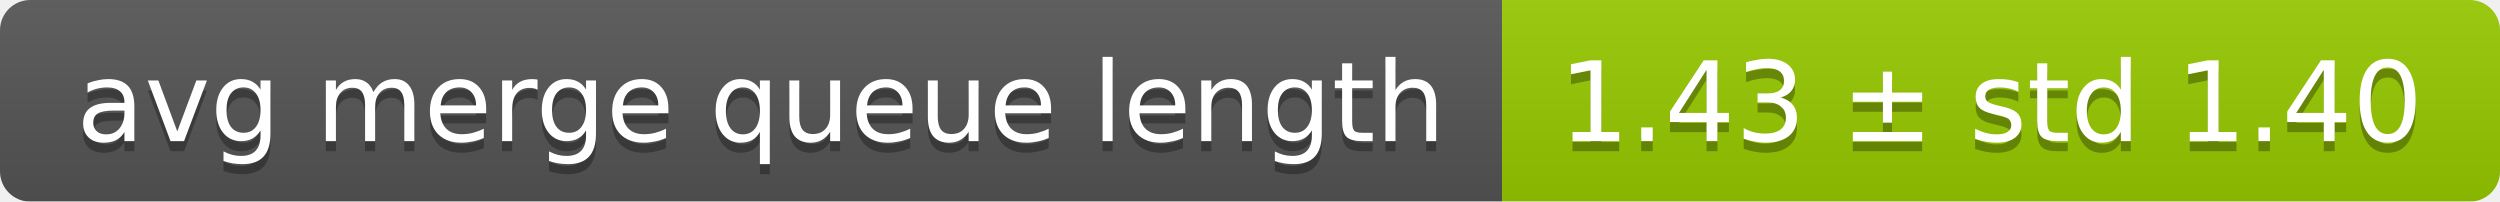
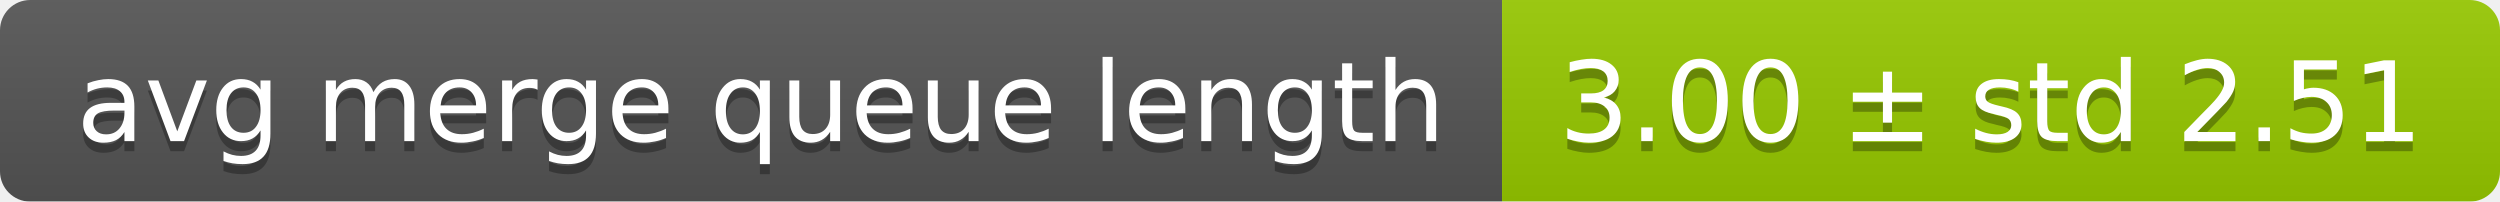
<svg xmlns="http://www.w3.org/2000/svg" width="248" height="20">
  <linearGradient id="smooth" x2="0" y2="100%">
    <stop offset="0" stop-color="#bbb" stop-opacity=".1" />
    <stop offset="1" stop-opacity=".1" />
  </linearGradient>
  <mask id="round">
    <rect width="248" height="20" rx="3" fill="#fff" />
  </mask>
  <g mask="url(#round)">
    <rect width="149" height="20" fill="#555" />
    <rect x="149" width="99" height="20" fill="#97ca00" />
    <rect width="248" height="20" fill="url(#smooth)" />
  </g>
  <g fill="#fff" text-anchor="middle" font-family="DejaVu Sans,Verdana,Geneva,sans-serif" font-size="11">
    <text x="75.5" y="15" fill="#010101" fill-opacity=".3">avg merge queue length</text>
    <text x="75.5" y="14">avg merge queue length</text>
-     <text x="197.5" y="15" fill="#010101" fill-opacity=".3">1.43 ± std 1.40</text>
-     <text x="197.5" y="14">1.43 ± std 1.40</text>
+     <text x="197.5" y="15" fill="#010101" fill-opacity=".3">3.00 ± std 2.51</text>
+     <text x="197.5" y="14">3.00 ± std 2.51</text>
  </g>
</svg>
